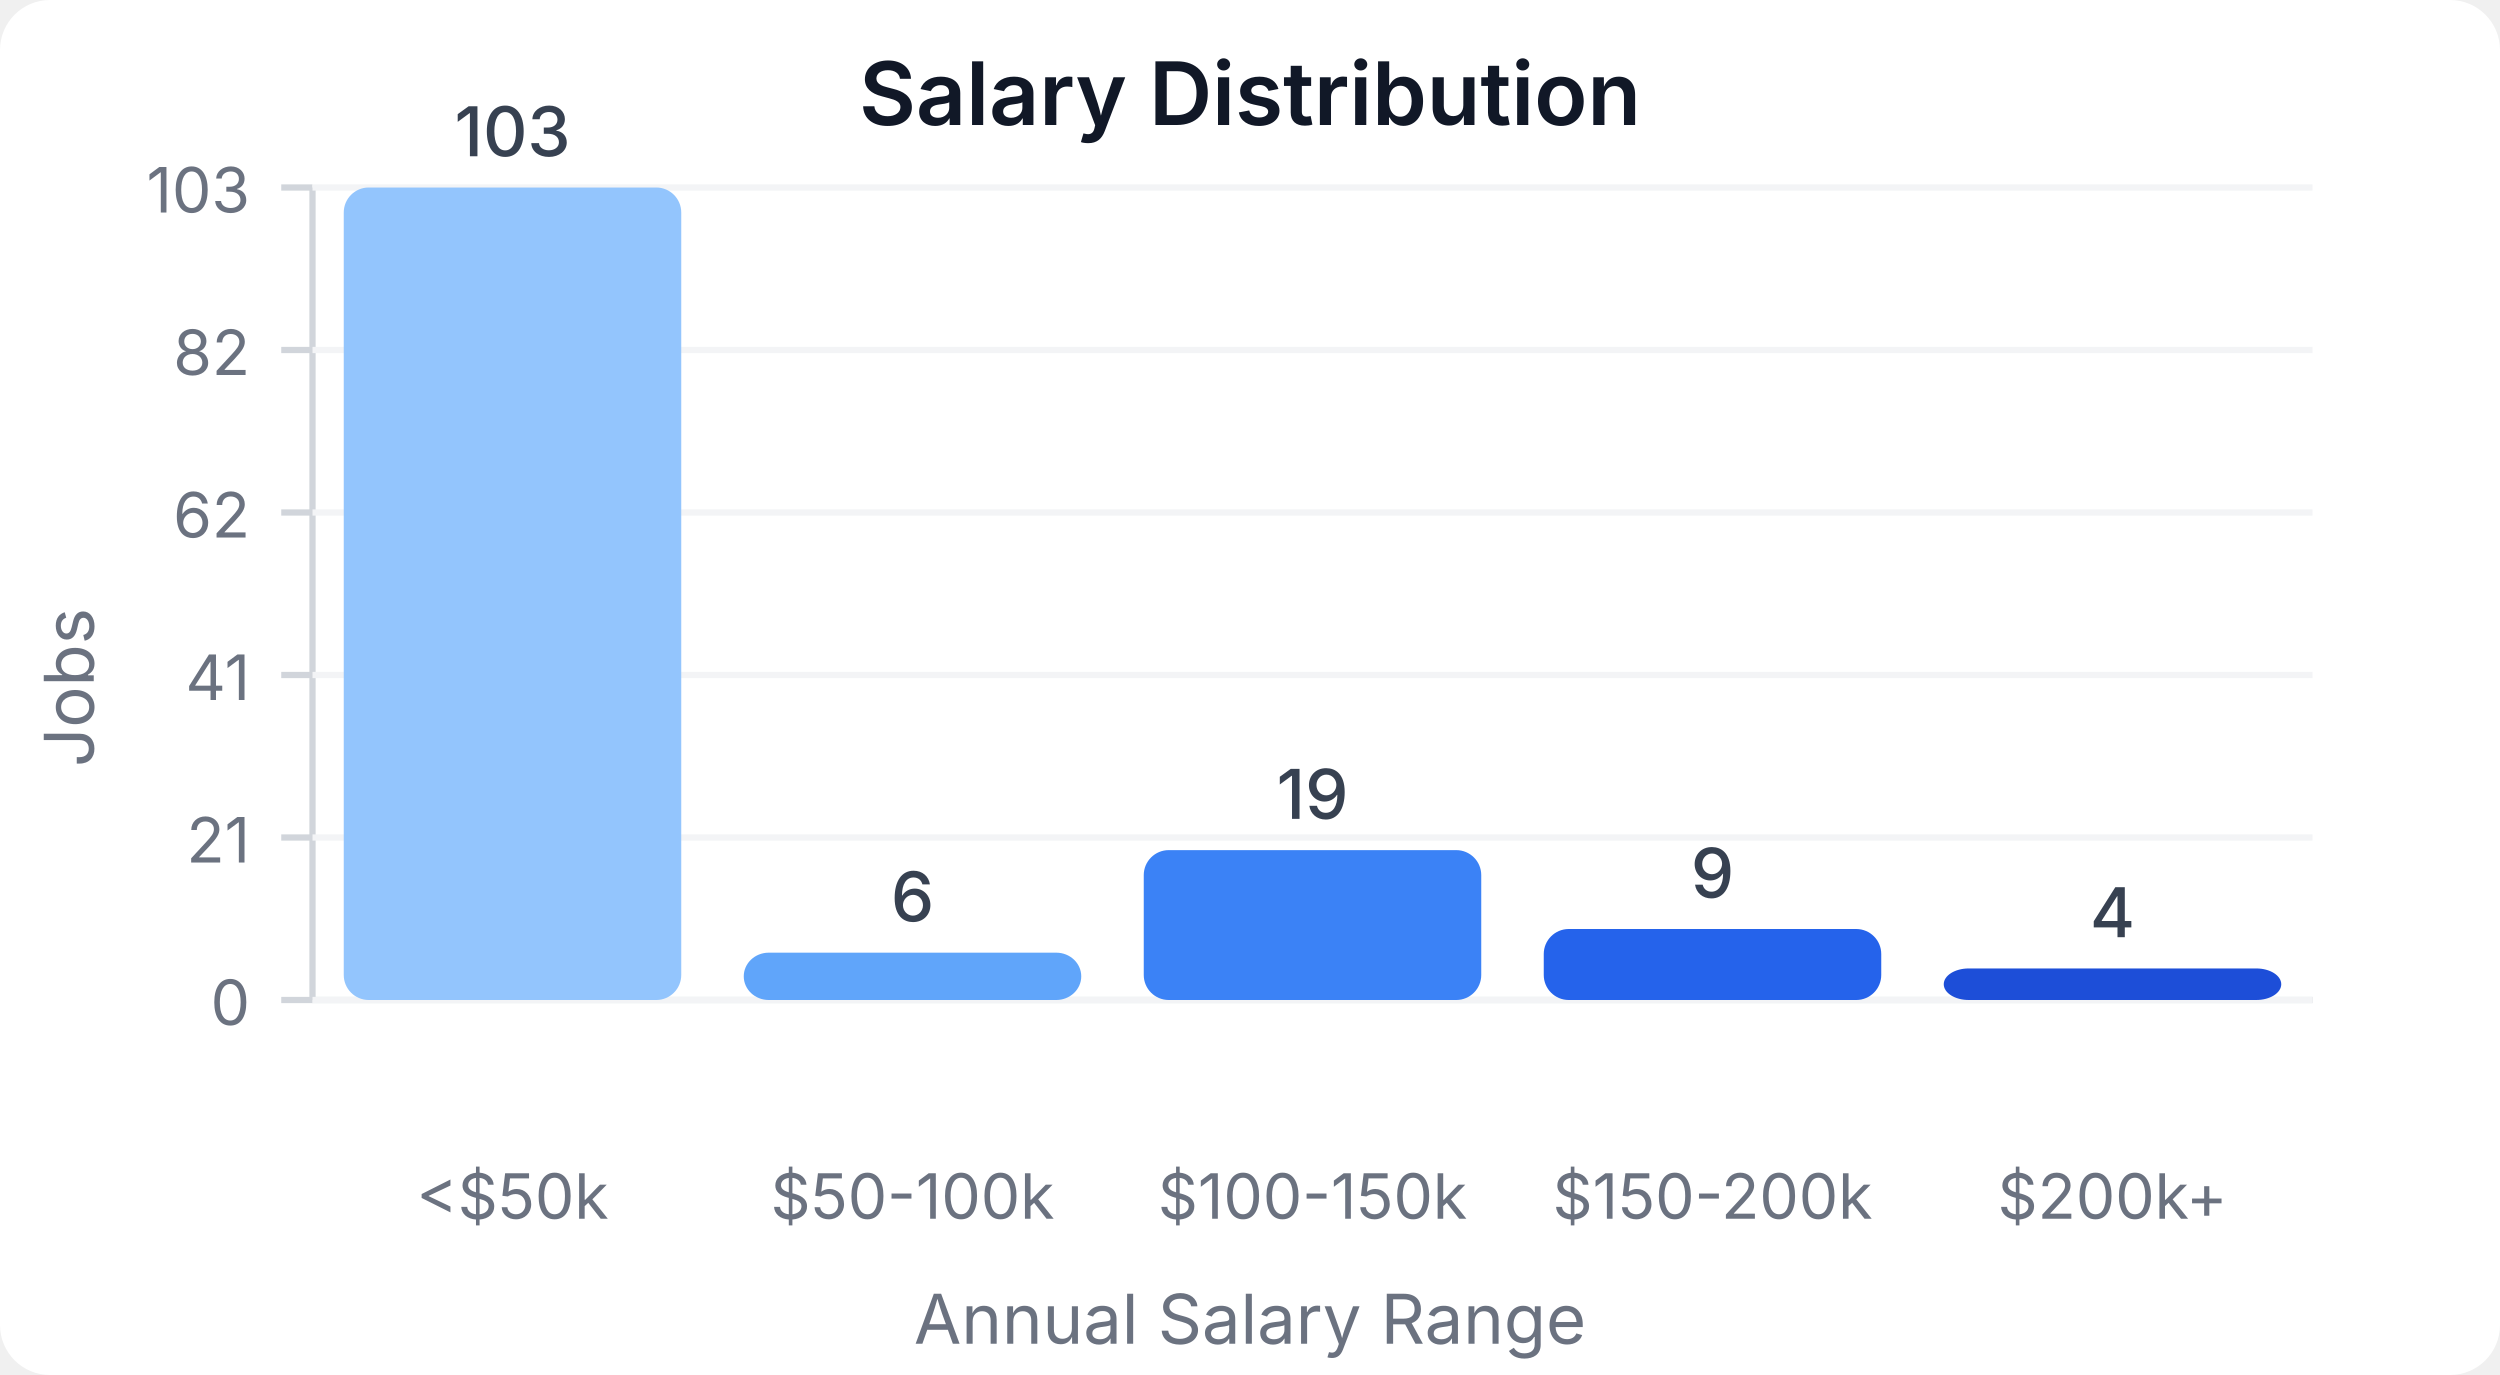
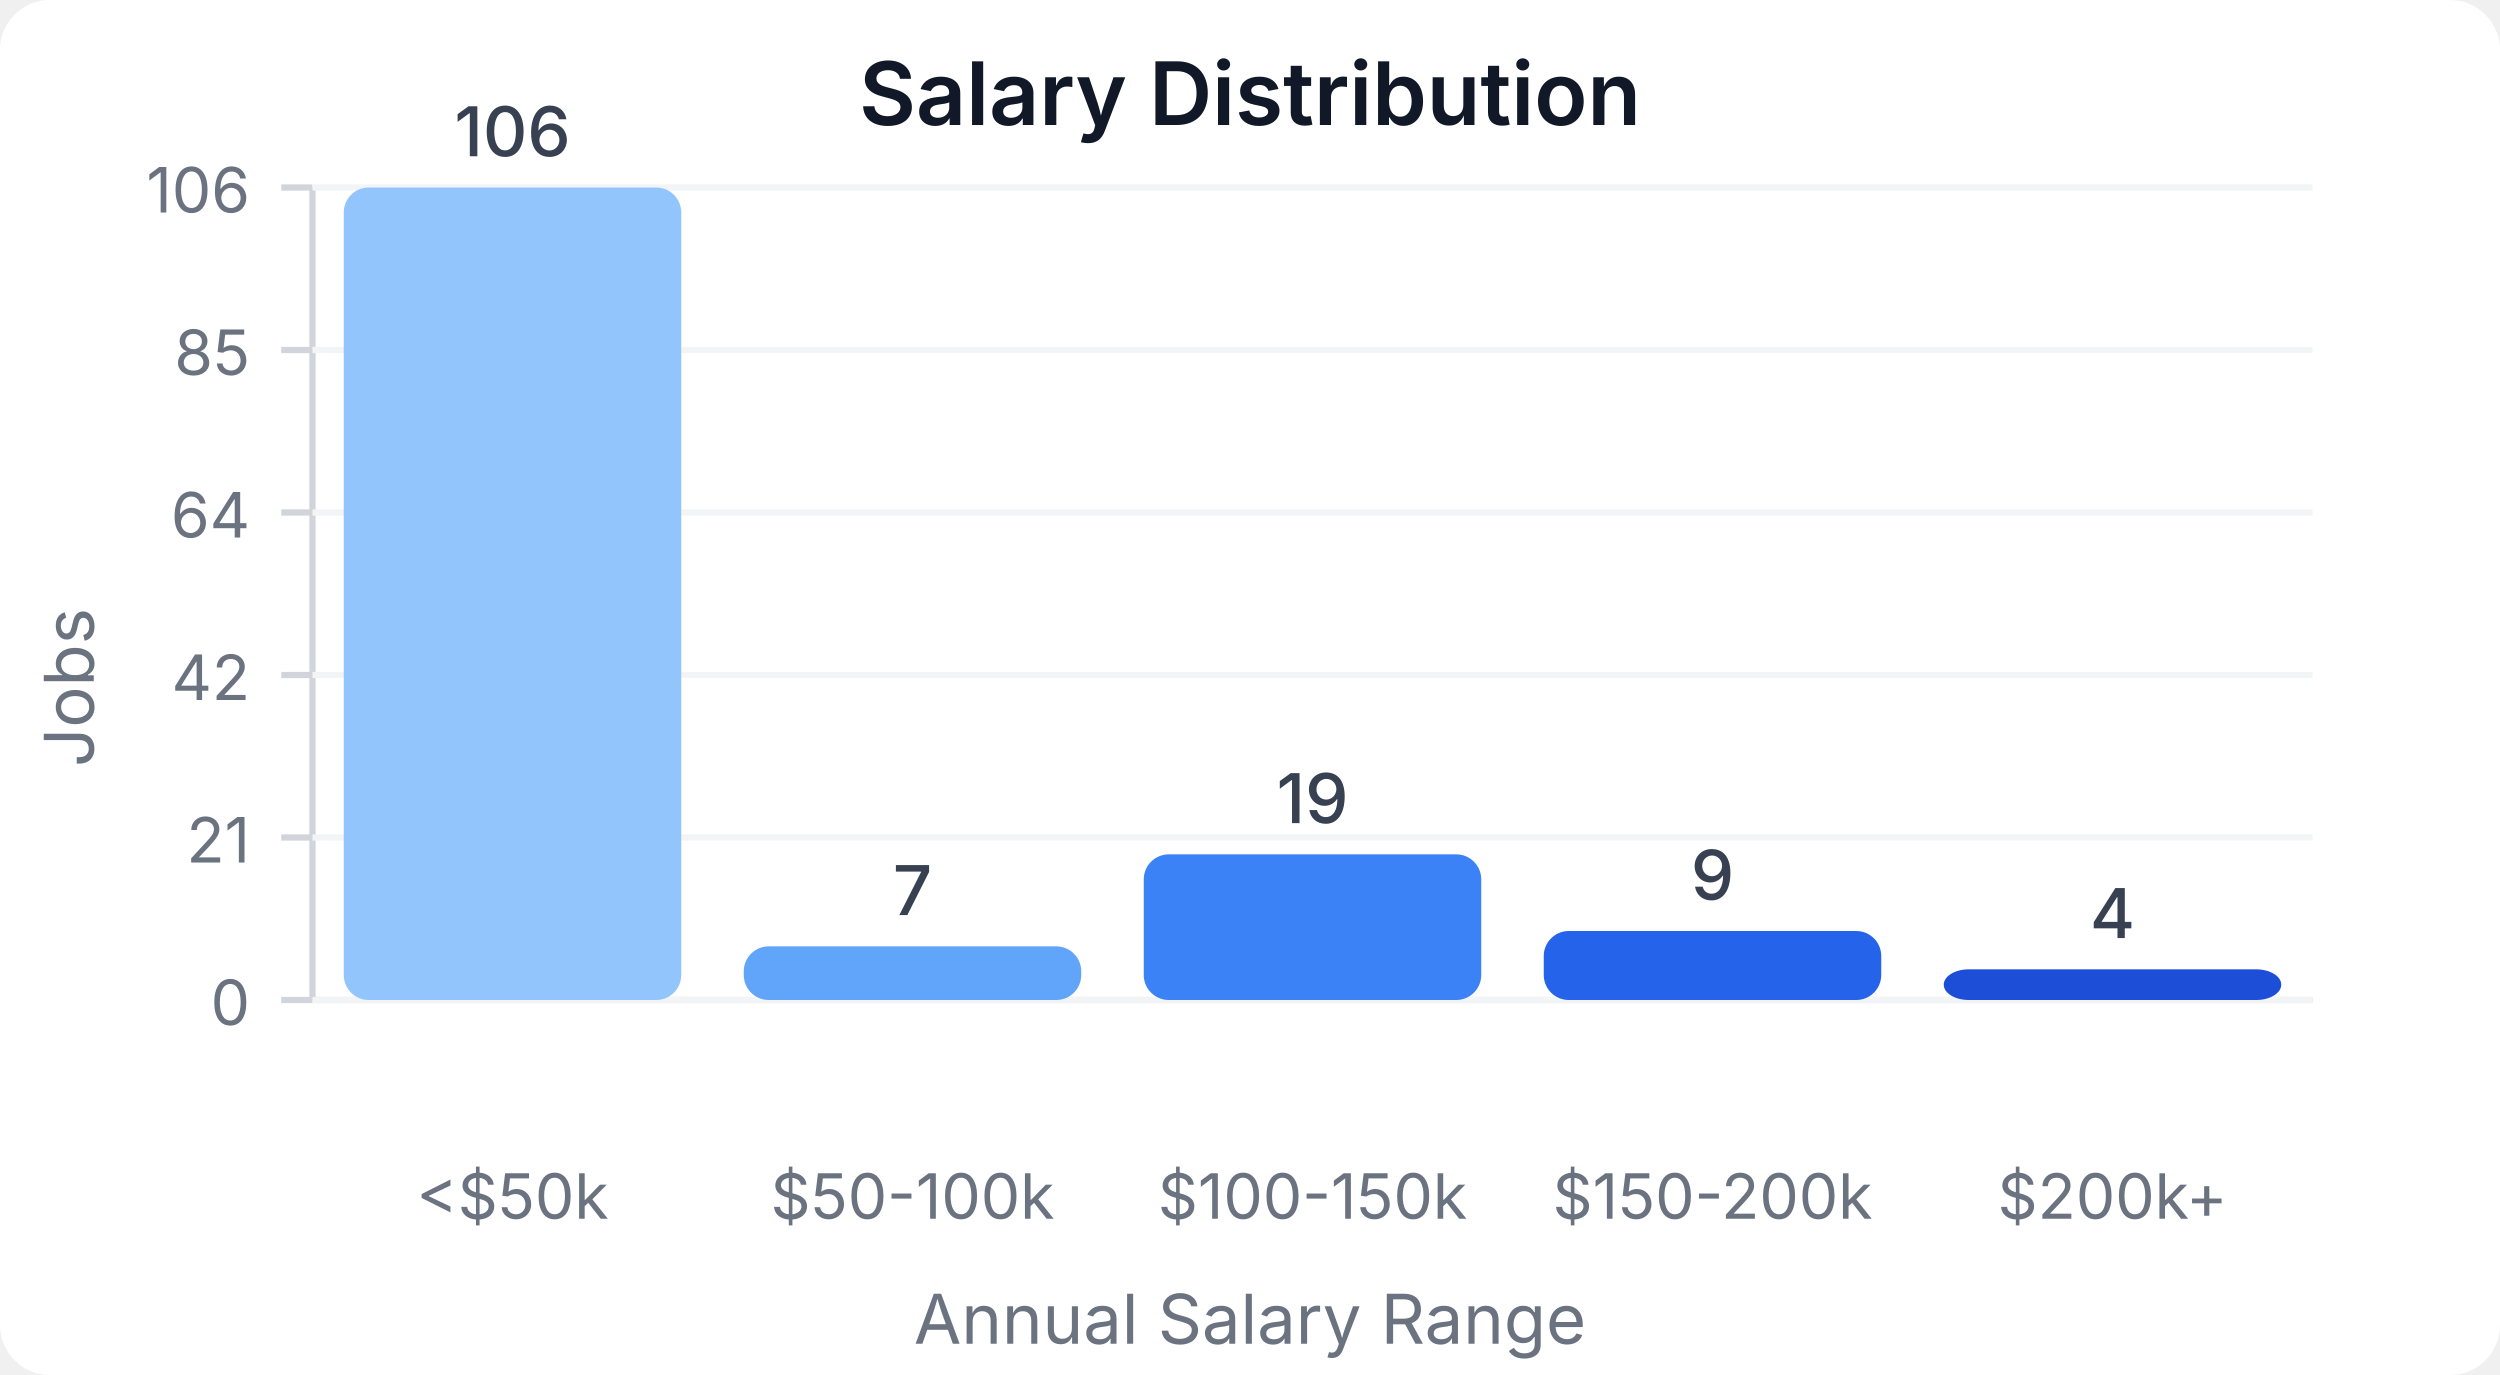
<svg xmlns="http://www.w3.org/2000/svg" width="400" height="220" viewBox="0 0 400 220">
  <style>
    text { font-family: system-ui, -apple-system, sans-serif; }
  </style>
  <rect width="400" height="220" fill="#ffffff" rx="8" />
  <text x="200" y="20" text-anchor="middle" font-size="14" font-weight="600" fill="#111827">Salary Distribution</text>
  <line x1="50" y1="30" x2="50" y2="160" stroke="#d1d5db" stroke-width="1" />
  <line x1="50" y1="160" x2="370" y2="160" stroke="#d1d5db" stroke-width="1" />
  <line x1="45" y1="160" x2="50" y2="160" stroke="#d1d5db" stroke-width="1" />
  <text x="40" y="164" text-anchor="end" font-size="10" fill="#6b7280">0</text>
  <line x1="50" y1="160" x2="370" y2="160" stroke="#f3f4f6" stroke-width="1" />
  <line x1="45" y1="134" x2="50" y2="134" stroke="#d1d5db" stroke-width="1" />
  <text x="40" y="138" text-anchor="end" font-size="10" fill="#6b7280">21</text>
  <line x1="50" y1="134" x2="370" y2="134" stroke="#f3f4f6" stroke-width="1" />
  <line x1="45" y1="108" x2="50" y2="108" stroke="#d1d5db" stroke-width="1" />
-   <text x="40" y="112" text-anchor="end" font-size="10" fill="#6b7280">41</text>
+   <text x="40" y="112" text-anchor="end" font-size="10" fill="#6b7280">42</text>
  <line x1="50" y1="108" x2="370" y2="108" stroke="#f3f4f6" stroke-width="1" />
  <line x1="45" y1="82" x2="50" y2="82" stroke="#d1d5db" stroke-width="1" />
-   <text x="40" y="86" text-anchor="end" font-size="10" fill="#6b7280">62</text>
+   <text x="40" y="86" text-anchor="end" font-size="10" fill="#6b7280">64</text>
  <line x1="50" y1="82" x2="370" y2="82" stroke="#f3f4f6" stroke-width="1" />
  <line x1="45" y1="56" x2="50" y2="56" stroke="#d1d5db" stroke-width="1" />
-   <text x="40" y="60" text-anchor="end" font-size="10" fill="#6b7280">82</text>
+   <text x="40" y="60" text-anchor="end" font-size="10" fill="#6b7280">85</text>
  <line x1="50" y1="56" x2="370" y2="56" stroke="#f3f4f6" stroke-width="1" />
  <line x1="45" y1="30" x2="50" y2="30" stroke="#d1d5db" stroke-width="1" />
-   <text x="40" y="34" text-anchor="end" font-size="10" fill="#6b7280">103</text>
+   <text x="40" y="34" text-anchor="end" font-size="10" fill="#6b7280">106</text>
  <line x1="50" y1="30" x2="370" y2="30" stroke="#f3f4f6" stroke-width="1" />
  <rect x="55" y="30" width="54" height="130" fill="#93c5fd" rx="4" />
-   <text x="82" y="25" text-anchor="middle" font-size="11" fill="#374151" font-weight="500">103</text>
+   <text x="82" y="25" text-anchor="middle" font-size="11" fill="#374151" font-weight="500">106</text>
  <text x="82" y="195" text-anchor="middle" font-size="10" fill="#6b7280">&lt;$50k</text>
-   <rect x="119" y="152.427" width="54" height="7.573" fill="#60a5fa" rx="4" />
-   <text x="146" y="147.427" text-anchor="middle" font-size="11" fill="#374151" font-weight="500">6</text>
+   <rect x="119" y="151.415" width="54" height="8.585" fill="#60a5fa" rx="4" />
+   <text x="146" y="146.415" text-anchor="middle" font-size="11" fill="#374151" font-weight="500">7</text>
  <text x="146" y="195" text-anchor="middle" font-size="10" fill="#6b7280">$50-100k</text>
-   <rect x="183" y="136.019" width="54" height="23.981" fill="#3b82f6" rx="4" />
-   <text x="210" y="131.019" text-anchor="middle" font-size="11" fill="#374151" font-weight="500">19</text>
+   <rect x="183" y="136.698" width="54" height="23.302" fill="#3b82f6" rx="4" />
+   <text x="210" y="131.698" text-anchor="middle" font-size="11" fill="#374151" font-weight="500">19</text>
  <text x="210" y="195" text-anchor="middle" font-size="10" fill="#6b7280">$100-150k</text>
-   <rect x="247" y="148.641" width="54" height="11.359" fill="#2563eb" rx="4" />
-   <text x="274" y="143.641" text-anchor="middle" font-size="11" fill="#374151" font-weight="500">9</text>
+   <rect x="247" y="148.962" width="54" height="11.038" fill="#2563eb" rx="4" />
+   <text x="274" y="143.962" text-anchor="middle" font-size="11" fill="#374151" font-weight="500">9</text>
  <text x="274" y="195" text-anchor="middle" font-size="10" fill="#6b7280">$150-200k</text>
-   <rect x="311" y="154.951" width="54" height="5.049" fill="#1d4ed8" rx="4" />
-   <text x="338" y="149.951" text-anchor="middle" font-size="11" fill="#374151" font-weight="500">4</text>
+   <rect x="311" y="155.094" width="54" height="4.906" fill="#1d4ed8" rx="4" />
+   <text x="338" y="150.094" text-anchor="middle" font-size="11" fill="#374151" font-weight="500">4</text>
  <text x="338" y="195" text-anchor="middle" font-size="10" fill="#6b7280">$200k+</text>
  <text x="15" y="110" text-anchor="middle" font-size="11" fill="#6b7280" transform="rotate(-90, 15, 110)">Jobs</text>
  <text x="200" y="215" text-anchor="middle" font-size="11" fill="#6b7280">Annual Salary Range</text>
</svg>
